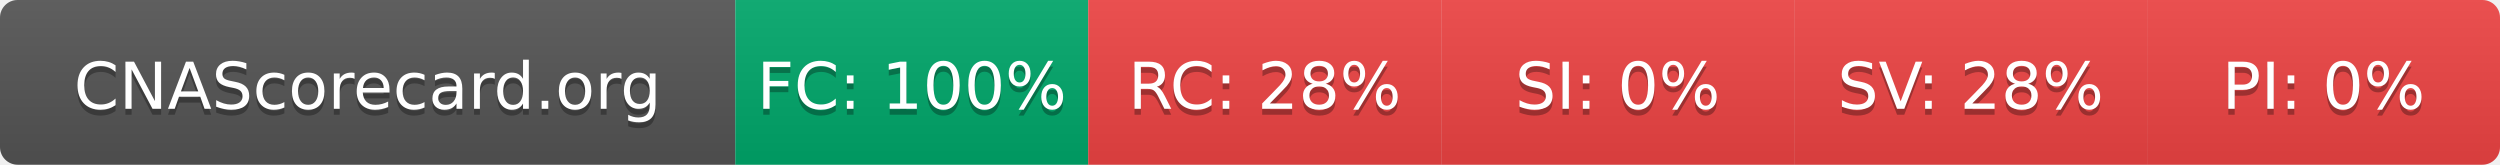
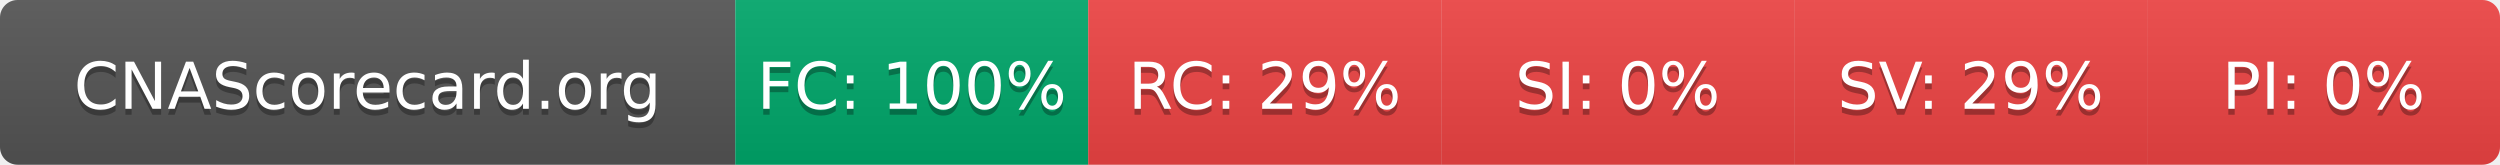
- <svg xmlns="http://www.w3.org/2000/svg" width="425" height="28" role="img" aria-label="CNAScorecard.org: FC:100% RC:28% SI:0% SV:28% PI:0%">
+ <svg xmlns="http://www.w3.org/2000/svg" width="425" height="28" role="img" aria-label="CNAScorecard.org: FC:100% RC:29% SI:0% SV:29% PI:0%">
  <linearGradient id="s" x2="0" y2="100%">
    <stop offset="0" stop-color="#bbb" stop-opacity=".1" />
    <stop offset="1" stop-opacity=".1" />
  </linearGradient>
  <clipPath id="r">
    <rect width="425" height="28" rx="3" fill="#fff" />
  </clipPath>
  <g clip-path="url(#r)">
    <rect width="125" height="28" fill="#555" />
    <rect x="125" width="60" height="28" fill="#00A86B" />
    <rect x="185" width="60" height="28" fill="#EF4444" />
    <rect x="245" width="60" height="28" fill="#EF4444" />
    <rect x="305" width="60" height="28" fill="#EF4444" />
    <rect x="365" width="60" height="28" fill="#EF4444" />
    <rect width="425" height="28" fill="url(#s)" />
  </g>
  <g fill="#fff" text-anchor="middle" font-family="Verdana,Geneva,DejaVu Sans,sans-serif" text-rendering="geometricPrecision" font-size="110">
    <text aria-hidden="true" x="625" y="195" fill="#010101" fill-opacity=".3" transform="scale(.1)" textLength="1050">CNAScorecard.org</text>
    <text x="625" y="185" transform="scale(.1)" fill="#fff" textLength="1050">CNAScorecard.org</text>
    <text aria-hidden="true" x="1550" y="195" fill="#010101" fill-opacity=".3" transform="scale(.1)" textLength="440">FC: 100%</text>
    <text x="1550" y="185" transform="scale(.1)" fill="#fff" textLength="440">FC: 100%</text>
-     <text aria-hidden="true" x="2150" y="195" fill="#010101" fill-opacity=".3" transform="scale(.1)" textLength="385">RC: 28%</text>
-     <text x="2150" y="185" transform="scale(.1)" fill="#fff" textLength="385">RC: 28%</text>
+     <text aria-hidden="true" x="2150" y="195" fill="#010101" fill-opacity=".3" transform="scale(.1)" textLength="385">RC: 29%</text>
+     <text x="2150" y="185" transform="scale(.1)" fill="#fff" textLength="385">RC: 29%</text>
    <text aria-hidden="true" x="2750" y="195" fill="#010101" fill-opacity=".3" transform="scale(.1)" textLength="330">SI: 0%</text>
    <text x="2750" y="185" transform="scale(.1)" fill="#fff" textLength="330">SI: 0%</text>
-     <text aria-hidden="true" x="3350" y="195" fill="#010101" fill-opacity=".3" transform="scale(.1)" textLength="385">SV: 28%</text>
-     <text x="3350" y="185" transform="scale(.1)" fill="#fff" textLength="385">SV: 28%</text>
+     <text aria-hidden="true" x="3350" y="195" fill="#010101" fill-opacity=".3" transform="scale(.1)" textLength="385">SV: 29%</text>
+     <text x="3350" y="185" transform="scale(.1)" fill="#fff" textLength="385">SV: 29%</text>
    <text aria-hidden="true" x="3950" y="195" fill="#010101" fill-opacity=".3" transform="scale(.1)" textLength="330">PI: 0%</text>
    <text x="3950" y="185" transform="scale(.1)" fill="#fff" textLength="330">PI: 0%</text>
  </g>
</svg>
